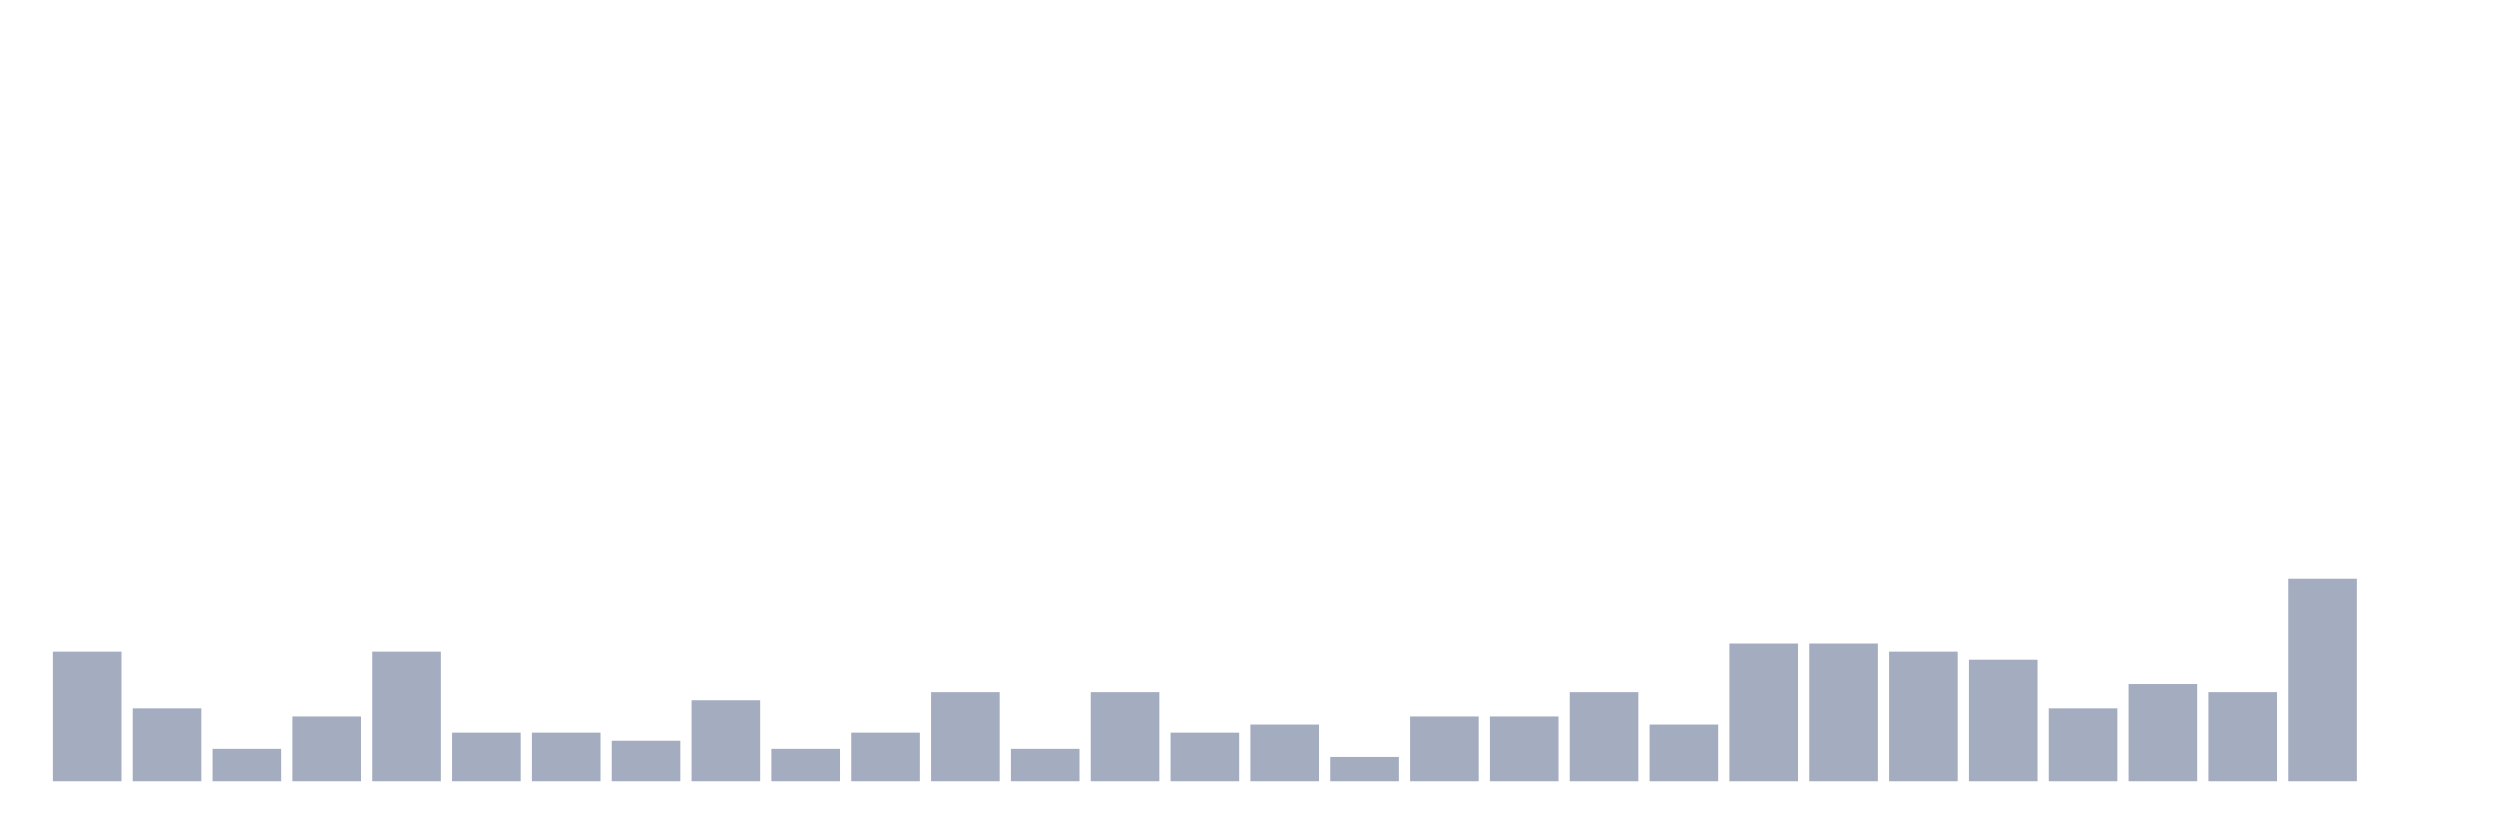
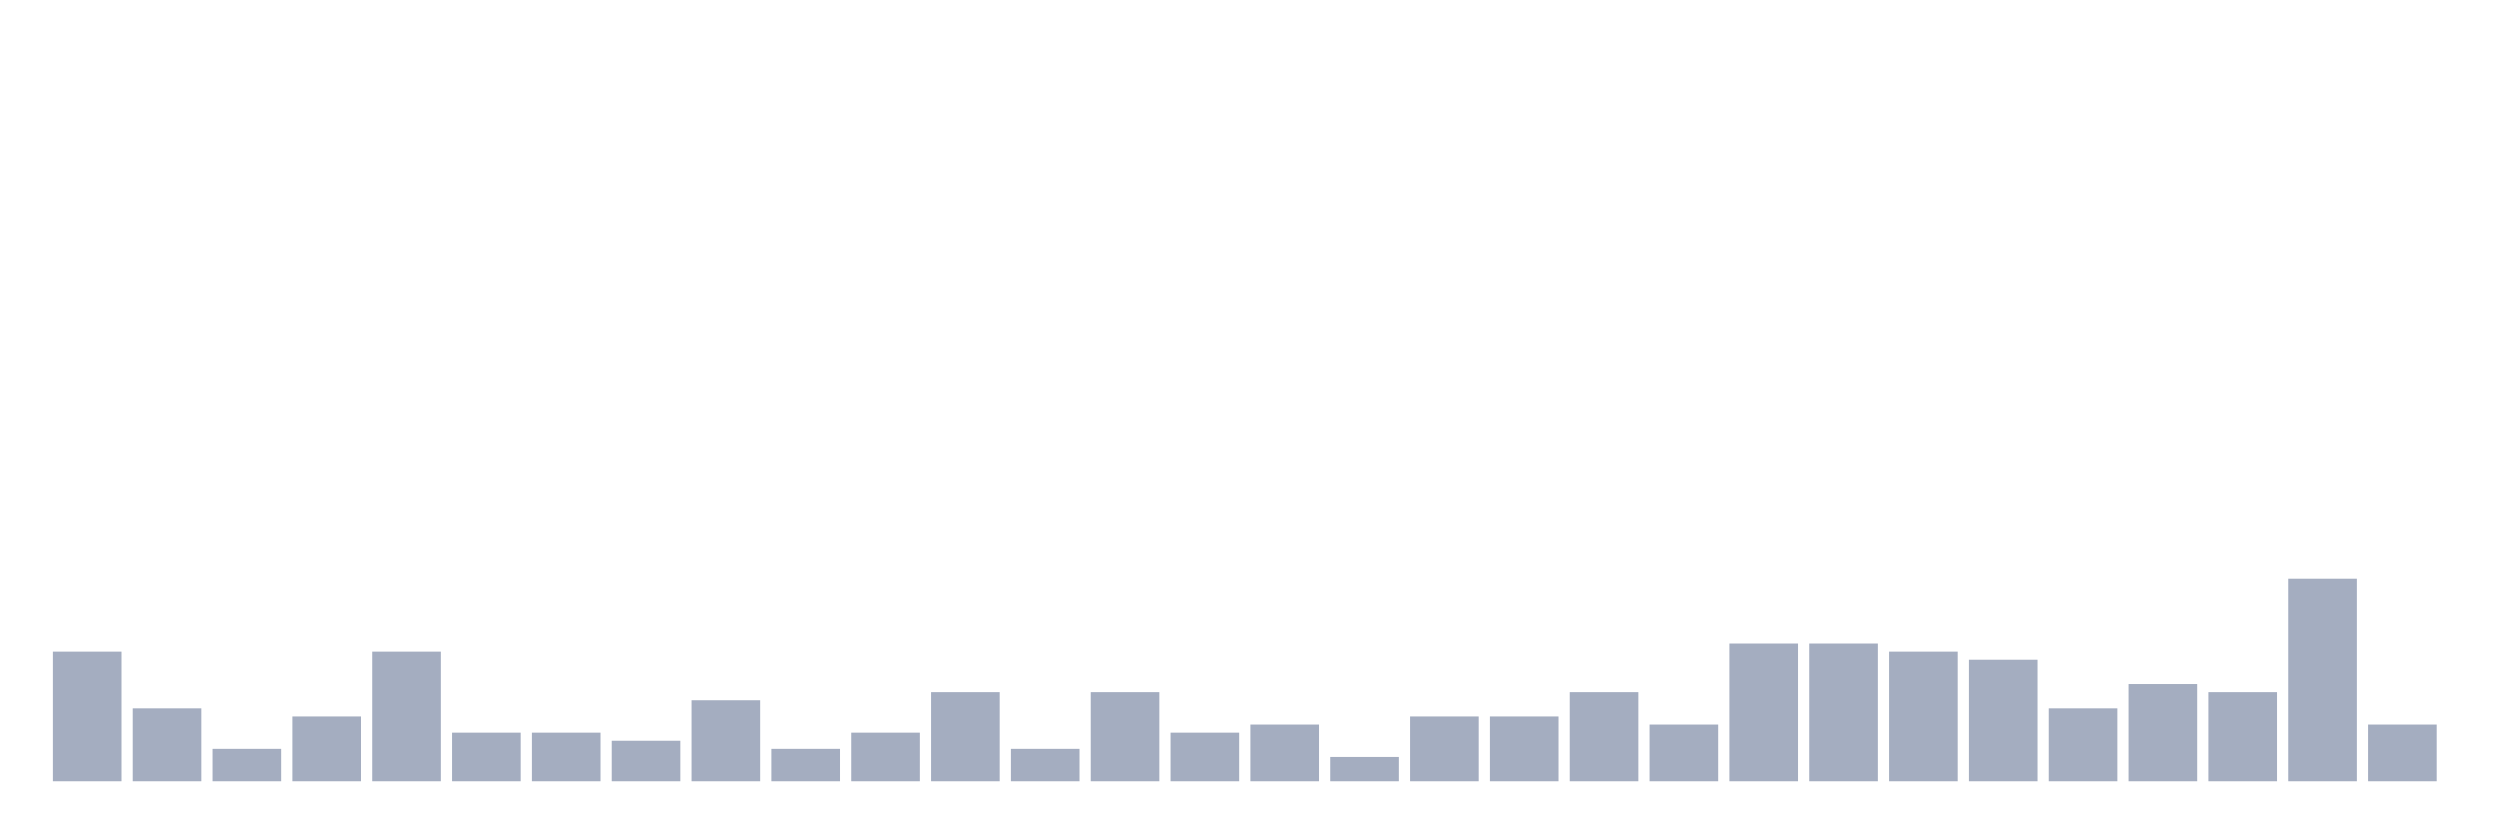
<svg xmlns="http://www.w3.org/2000/svg" viewBox="0 0 480 160">
  <g transform="translate(10,10)">
    <rect class="bar" x="0.153" width="13.175" y="115.111" height="24.889" fill="rgb(164,173,192)" />
    <rect class="bar" x="15.482" width="13.175" y="126" height="14" fill="rgb(164,173,192)" />
    <rect class="bar" x="30.81" width="13.175" y="133.778" height="6.222" fill="rgb(164,173,192)" />
    <rect class="bar" x="46.138" width="13.175" y="127.556" height="12.444" fill="rgb(164,173,192)" />
    <rect class="bar" x="61.466" width="13.175" y="115.111" height="24.889" fill="rgb(164,173,192)" />
    <rect class="bar" x="76.794" width="13.175" y="130.667" height="9.333" fill="rgb(164,173,192)" />
    <rect class="bar" x="92.123" width="13.175" y="130.667" height="9.333" fill="rgb(164,173,192)" />
    <rect class="bar" x="107.451" width="13.175" y="132.222" height="7.778" fill="rgb(164,173,192)" />
    <rect class="bar" x="122.779" width="13.175" y="124.444" height="15.556" fill="rgb(164,173,192)" />
    <rect class="bar" x="138.107" width="13.175" y="133.778" height="6.222" fill="rgb(164,173,192)" />
    <rect class="bar" x="153.436" width="13.175" y="130.667" height="9.333" fill="rgb(164,173,192)" />
    <rect class="bar" x="168.764" width="13.175" y="122.889" height="17.111" fill="rgb(164,173,192)" />
    <rect class="bar" x="184.092" width="13.175" y="133.778" height="6.222" fill="rgb(164,173,192)" />
    <rect class="bar" x="199.42" width="13.175" y="122.889" height="17.111" fill="rgb(164,173,192)" />
    <rect class="bar" x="214.748" width="13.175" y="130.667" height="9.333" fill="rgb(164,173,192)" />
    <rect class="bar" x="230.077" width="13.175" y="129.111" height="10.889" fill="rgb(164,173,192)" />
    <rect class="bar" x="245.405" width="13.175" y="135.333" height="4.667" fill="rgb(164,173,192)" />
    <rect class="bar" x="260.733" width="13.175" y="127.556" height="12.444" fill="rgb(164,173,192)" />
    <rect class="bar" x="276.061" width="13.175" y="127.556" height="12.444" fill="rgb(164,173,192)" />
    <rect class="bar" x="291.39" width="13.175" y="122.889" height="17.111" fill="rgb(164,173,192)" />
    <rect class="bar" x="306.718" width="13.175" y="129.111" height="10.889" fill="rgb(164,173,192)" />
    <rect class="bar" x="322.046" width="13.175" y="113.556" height="26.444" fill="rgb(164,173,192)" />
    <rect class="bar" x="337.374" width="13.175" y="113.556" height="26.444" fill="rgb(164,173,192)" />
    <rect class="bar" x="352.702" width="13.175" y="115.111" height="24.889" fill="rgb(164,173,192)" />
    <rect class="bar" x="368.031" width="13.175" y="116.667" height="23.333" fill="rgb(164,173,192)" />
    <rect class="bar" x="383.359" width="13.175" y="126" height="14" fill="rgb(164,173,192)" />
    <rect class="bar" x="398.687" width="13.175" y="121.333" height="18.667" fill="rgb(164,173,192)" />
    <rect class="bar" x="414.015" width="13.175" y="122.889" height="17.111" fill="rgb(164,173,192)" />
    <rect class="bar" x="429.344" width="13.175" y="101.111" height="38.889" fill="rgb(164,173,192)" />
-     <rect class="bar" x="444.672" width="13.175" y="140" height="0" fill="rgb(164,173,192)" />
+     <rect class="bar" x="444.672" width="13.175" y="129.111" height="10.889" fill="rgb(164,173,192)" />
  </g>
</svg>
